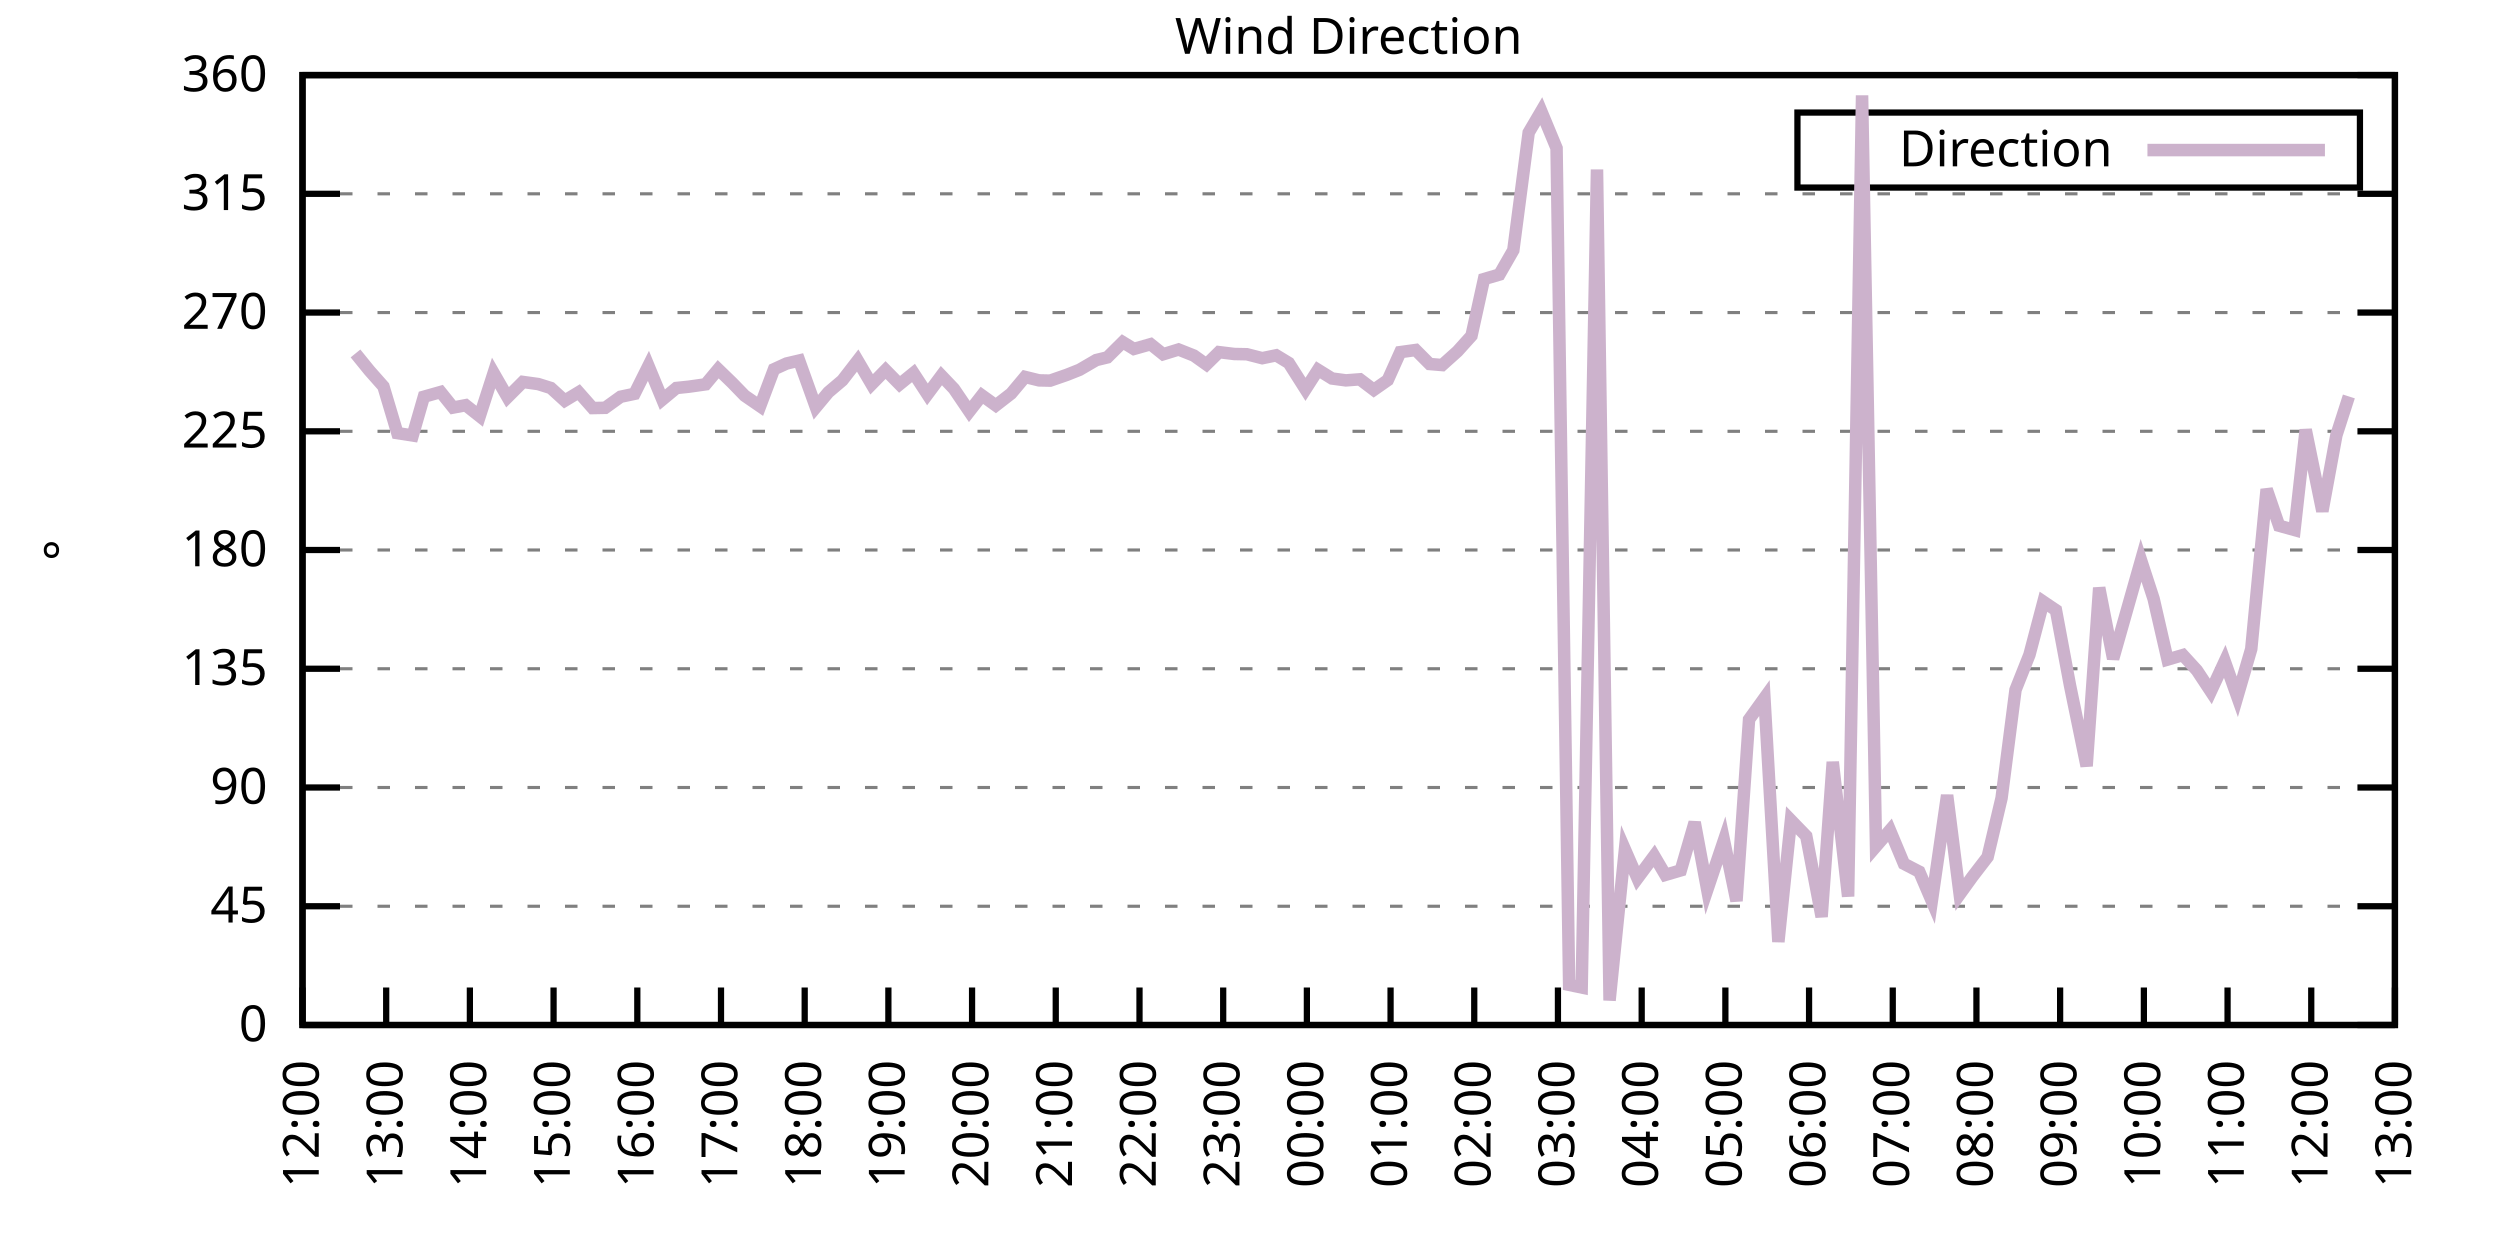
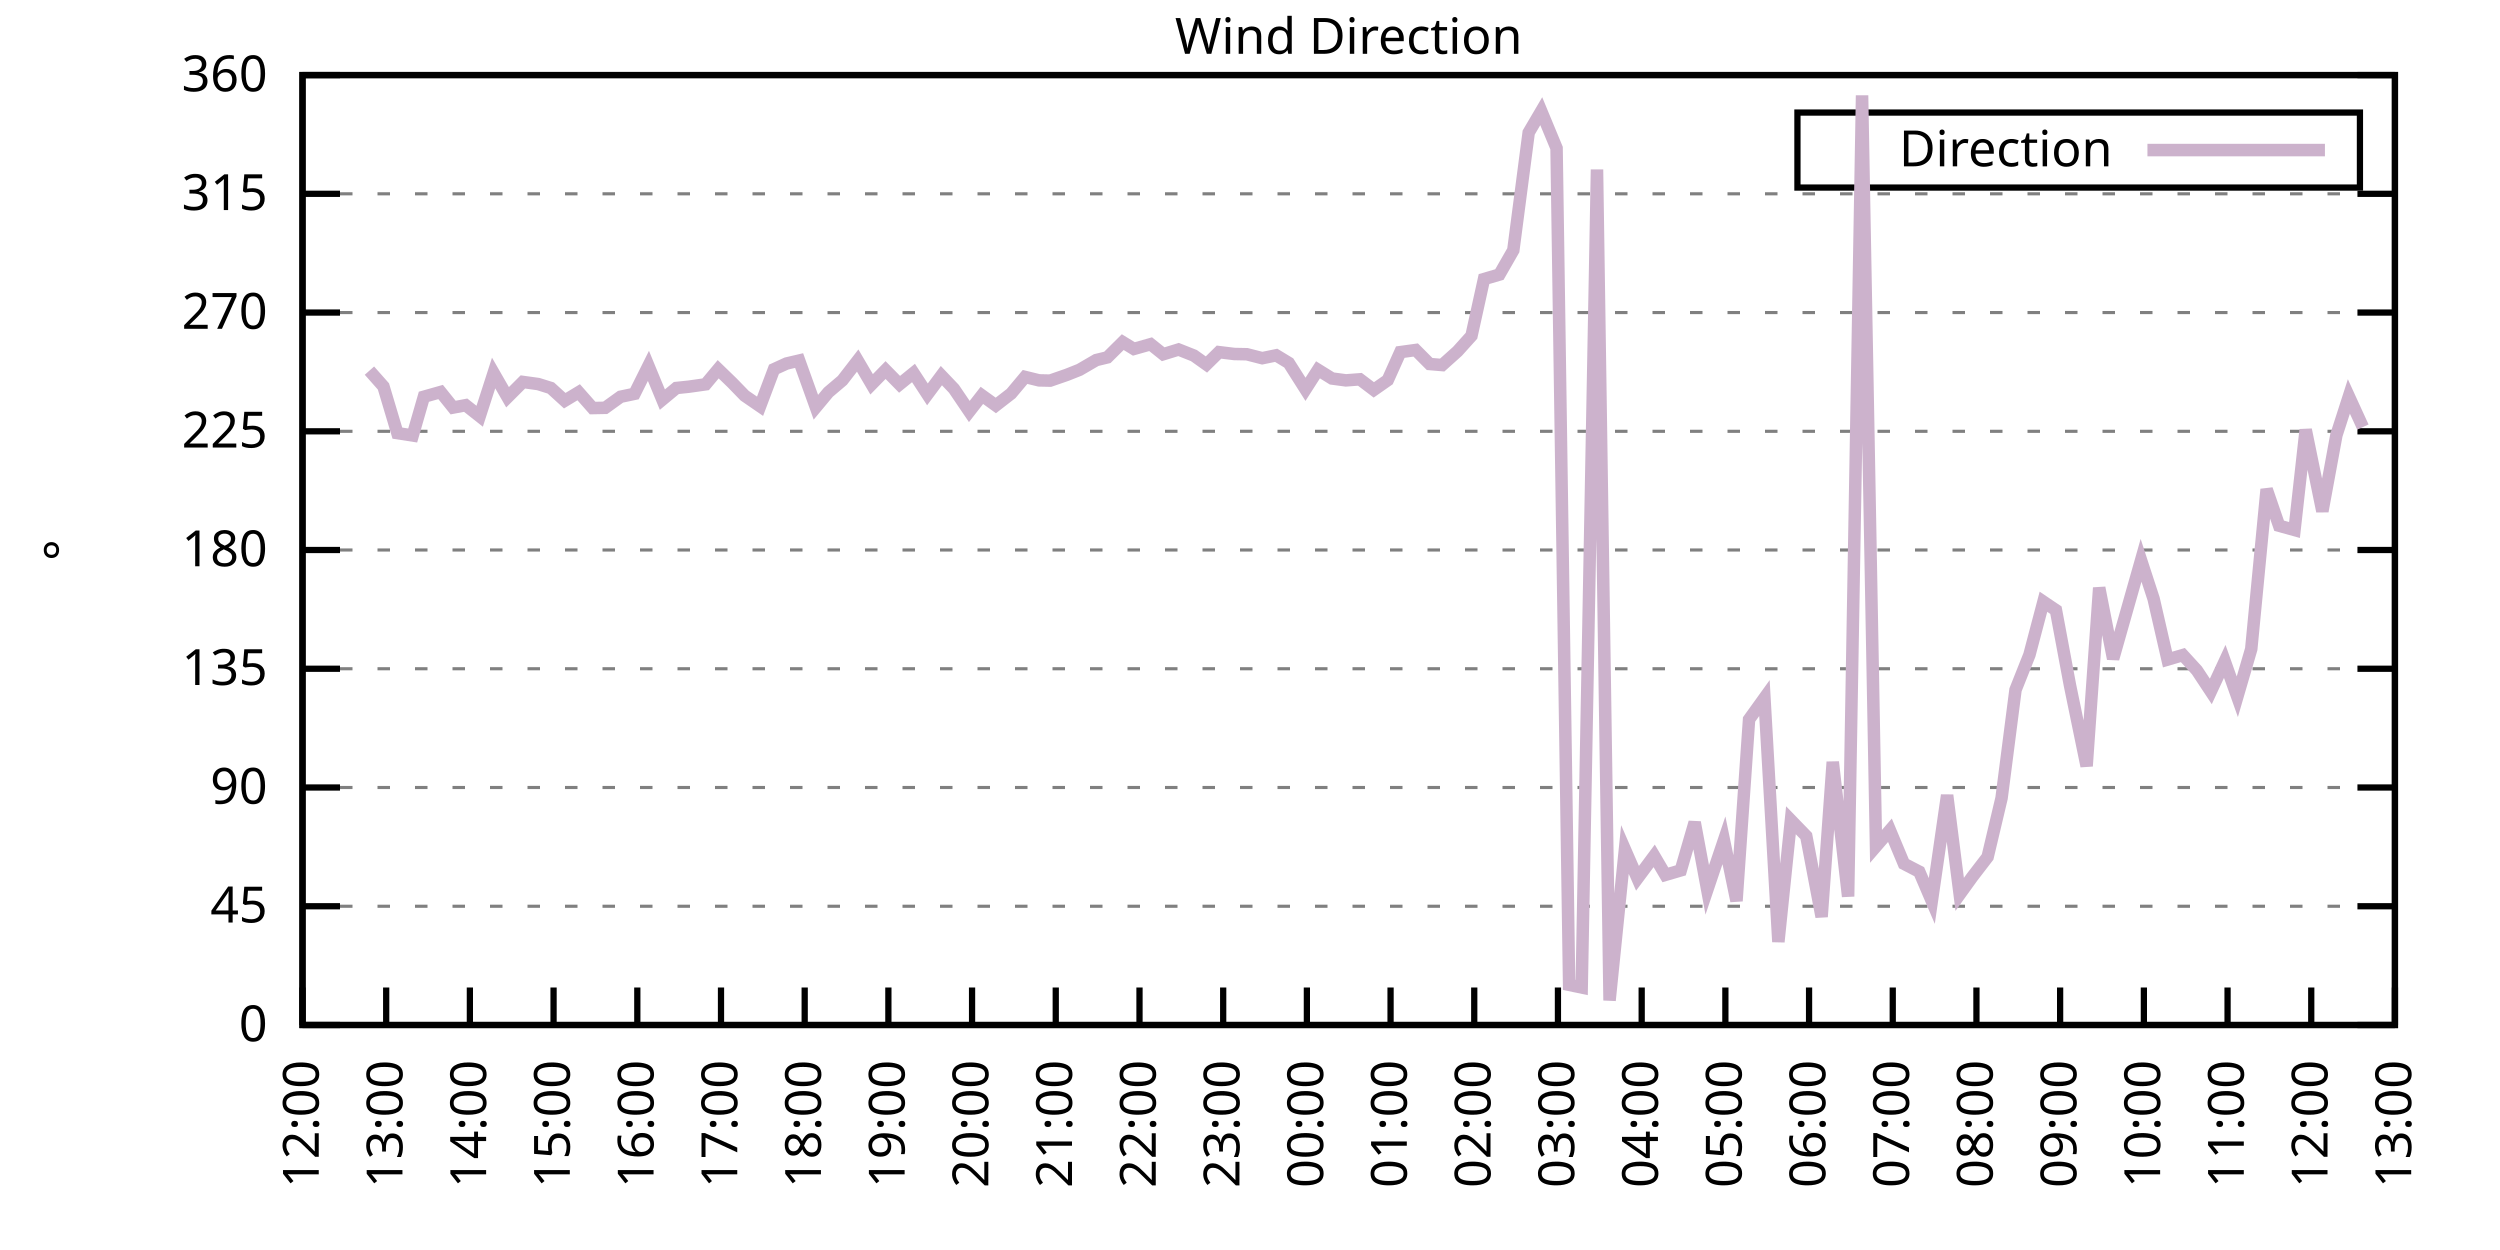
<svg xmlns="http://www.w3.org/2000/svg" xmlns:xlink="http://www.w3.org/1999/xlink" width="400" height="200" viewBox="0 0 400 200">
  <g id="gnuplot_canvas">
    <rect x="0" y="0" width="400" height="200" fill="none" />
    <defs>
      <circle id="gpDot" r="0.5" stroke-width="0.5" stroke="currentColor" />
      <path id="gpPt0" stroke-width="0.333" stroke="currentColor" d="M-1,0 h2 M0,-1 v2" />
      <path id="gpPt1" stroke-width="0.333" stroke="currentColor" d="M-1,-1 L1,1 M1,-1 L-1,1" />
      <path id="gpPt2" stroke-width="0.333" stroke="currentColor" d="M-1,0 L1,0 M0,-1 L0,1 M-1,-1 L1,1 M-1,1 L1,-1" />
      <rect id="gpPt3" stroke-width="0.333" stroke="currentColor" x="-1" y="-1" width="2" height="2" />
      <rect id="gpPt4" stroke-width="0.333" stroke="currentColor" fill="currentColor" x="-1" y="-1" width="2" height="2" />
      <circle id="gpPt5" stroke-width="0.333" stroke="currentColor" cx="0" cy="0" r="1" />
      <use xlink:href="#gpPt5" id="gpPt6" fill="currentColor" stroke="none" />
      <path id="gpPt7" stroke-width="0.333" stroke="currentColor" d="M0,-1.33 L-1.33,0.67 L1.33,0.67 z" />
      <use xlink:href="#gpPt7" id="gpPt8" fill="currentColor" stroke="none" />
      <use xlink:href="#gpPt7" id="gpPt9" stroke="currentColor" transform="rotate(180)" />
      <use xlink:href="#gpPt9" id="gpPt10" fill="currentColor" stroke="none" />
      <use xlink:href="#gpPt3" id="gpPt11" stroke="currentColor" transform="rotate(45)" />
      <use xlink:href="#gpPt11" id="gpPt12" fill="currentColor" stroke="none" />
      <path id="gpPt13" stroke-width="0.333" stroke="currentColor" d="M0,1.330 L1.265,0.411 L0.782,-1.067 L-0.782,-1.076 L-1.265,0.411 z" />
      <use xlink:href="#gpPt13" id="gpPt14" fill="currentColor" stroke="none" />
      <filter id="textbox" filterUnits="objectBoundingBox" x="0" y="0" height="1" width="1">
        <feFlood flood-color="white" flood-opacity="1" result="bgnd" />
        <feComposite in="SourceGraphic" in2="bgnd" operator="atop" />
      </filter>
      <filter id="greybox" filterUnits="objectBoundingBox" x="0" y="0" height="1" width="1">
        <feFlood flood-color="lightgrey" flood-opacity="1" result="grey" />
        <feComposite in="SourceGraphic" in2="grey" operator="atop" />
      </filter>
    </defs>
    <g fill="none" color="white" stroke="currentColor" stroke-width="1.00" stroke-linecap="butt" stroke-linejoin="miter">
</g>
    <g fill="none" color="black" stroke="currentColor" stroke-width="1.00" stroke-linecap="butt" stroke-linejoin="miter">
      <g stroke="none" shape-rendering="crispEdges">
        <polygon fill="rgb(255, 255, 255)" points="48.40,164.00 383.18,164.00 383.18,12.02 48.40,12.02 " />
      </g>
    </g>
    <g fill="none" color="black" stroke="currentColor" stroke-width="1.00" stroke-linecap="butt" stroke-linejoin="miter">
</g>
    <g fill="none" color="black" stroke="black" stroke-width="0.50" stroke-linecap="butt" stroke-linejoin="miter">
</g>
    <g fill="none" color="gray" stroke="currentColor" stroke-width="0.50" stroke-linecap="butt" stroke-linejoin="miter">
      <path stroke="gray" stroke-dasharray="2,4" class="gridline" d="M48.40,164.00 L383.19,164.00  " />
    </g>
    <g fill="none" color="gray" stroke="gray" stroke-width="1.00" stroke-linecap="butt" stroke-linejoin="miter">
</g>
    <g fill="none" color="black" stroke="currentColor" stroke-width="1.00" stroke-linecap="butt" stroke-linejoin="miter">
      <path stroke="black" d="M48.40,164.00 L54.40,164.00 M383.19,164.00 L377.19,164.00  " />
      <g transform="translate(42.80,166.60)" stroke="none" fill="black" font-family="Sans" font-size="8.00" text-anchor="end">
        <text>
          <tspan font-family="Sans"> 0</tspan>
        </text>
      </g>
    </g>
    <g fill="none" color="black" stroke="currentColor" stroke-width="1.00" stroke-linecap="butt" stroke-linejoin="miter">
</g>
    <g fill="none" color="black" stroke="black" stroke-width="0.50" stroke-linecap="butt" stroke-linejoin="miter">
</g>
    <g fill="none" color="gray" stroke="currentColor" stroke-width="0.50" stroke-linecap="butt" stroke-linejoin="miter">
      <path stroke="gray" stroke-dasharray="2,4" class="gridline" d="M48.40,145.00 L383.19,145.00  " />
    </g>
    <g fill="none" color="gray" stroke="gray" stroke-width="1.00" stroke-linecap="butt" stroke-linejoin="miter">
</g>
    <g fill="none" color="black" stroke="currentColor" stroke-width="1.00" stroke-linecap="butt" stroke-linejoin="miter">
      <path stroke="black" d="M48.40,145.00 L54.40,145.00 M383.19,145.00 L377.19,145.00  " />
      <g transform="translate(42.80,147.60)" stroke="none" fill="black" font-family="Sans" font-size="8.00" text-anchor="end">
        <text>
          <tspan font-family="Sans"> 45</tspan>
        </text>
      </g>
    </g>
    <g fill="none" color="black" stroke="currentColor" stroke-width="1.00" stroke-linecap="butt" stroke-linejoin="miter">
</g>
    <g fill="none" color="black" stroke="black" stroke-width="0.50" stroke-linecap="butt" stroke-linejoin="miter">
</g>
    <g fill="none" color="gray" stroke="currentColor" stroke-width="0.50" stroke-linecap="butt" stroke-linejoin="miter">
      <path stroke="gray" stroke-dasharray="2,4" class="gridline" d="M48.40,126.00 L383.19,126.00  " />
    </g>
    <g fill="none" color="gray" stroke="gray" stroke-width="1.00" stroke-linecap="butt" stroke-linejoin="miter">
</g>
    <g fill="none" color="black" stroke="currentColor" stroke-width="1.00" stroke-linecap="butt" stroke-linejoin="miter">
      <path stroke="black" d="M48.40,126.00 L54.40,126.00 M383.19,126.00 L377.19,126.00  " />
      <g transform="translate(42.80,128.60)" stroke="none" fill="black" font-family="Sans" font-size="8.00" text-anchor="end">
        <text>
          <tspan font-family="Sans"> 90</tspan>
        </text>
      </g>
    </g>
    <g fill="none" color="black" stroke="currentColor" stroke-width="1.00" stroke-linecap="butt" stroke-linejoin="miter">
</g>
    <g fill="none" color="black" stroke="black" stroke-width="0.50" stroke-linecap="butt" stroke-linejoin="miter">
</g>
    <g fill="none" color="gray" stroke="currentColor" stroke-width="0.50" stroke-linecap="butt" stroke-linejoin="miter">
      <path stroke="gray" stroke-dasharray="2,4" class="gridline" d="M48.40,107.00 L383.19,107.00  " />
    </g>
    <g fill="none" color="gray" stroke="gray" stroke-width="1.00" stroke-linecap="butt" stroke-linejoin="miter">
</g>
    <g fill="none" color="black" stroke="currentColor" stroke-width="1.00" stroke-linecap="butt" stroke-linejoin="miter">
      <path stroke="black" d="M48.40,107.00 L54.40,107.00 M383.19,107.00 L377.19,107.00  " />
      <g transform="translate(42.80,109.60)" stroke="none" fill="black" font-family="Sans" font-size="8.00" text-anchor="end">
        <text>
          <tspan font-family="Sans"> 135</tspan>
        </text>
      </g>
    </g>
    <g fill="none" color="black" stroke="currentColor" stroke-width="1.00" stroke-linecap="butt" stroke-linejoin="miter">
</g>
    <g fill="none" color="black" stroke="black" stroke-width="0.50" stroke-linecap="butt" stroke-linejoin="miter">
</g>
    <g fill="none" color="gray" stroke="currentColor" stroke-width="0.50" stroke-linecap="butt" stroke-linejoin="miter">
      <path stroke="gray" stroke-dasharray="2,4" class="gridline" d="M48.40,88.00 L383.19,88.00  " />
    </g>
    <g fill="none" color="gray" stroke="gray" stroke-width="1.00" stroke-linecap="butt" stroke-linejoin="miter">
</g>
    <g fill="none" color="black" stroke="currentColor" stroke-width="1.00" stroke-linecap="butt" stroke-linejoin="miter">
      <path stroke="black" d="M48.40,88.00 L54.40,88.00 M383.19,88.00 L377.19,88.00  " />
      <g transform="translate(42.80,90.60)" stroke="none" fill="black" font-family="Sans" font-size="8.00" text-anchor="end">
        <text>
          <tspan font-family="Sans"> 180</tspan>
        </text>
      </g>
    </g>
    <g fill="none" color="black" stroke="currentColor" stroke-width="1.00" stroke-linecap="butt" stroke-linejoin="miter">
</g>
    <g fill="none" color="black" stroke="black" stroke-width="0.50" stroke-linecap="butt" stroke-linejoin="miter">
</g>
    <g fill="none" color="gray" stroke="currentColor" stroke-width="0.50" stroke-linecap="butt" stroke-linejoin="miter">
      <path stroke="gray" stroke-dasharray="2,4" class="gridline" d="M48.40,69.01 L383.19,69.01  " />
    </g>
    <g fill="none" color="gray" stroke="gray" stroke-width="1.00" stroke-linecap="butt" stroke-linejoin="miter">
</g>
    <g fill="none" color="black" stroke="currentColor" stroke-width="1.00" stroke-linecap="butt" stroke-linejoin="miter">
      <path stroke="black" d="M48.40,69.01 L54.40,69.01 M383.19,69.01 L377.19,69.01  " />
      <g transform="translate(42.80,71.61)" stroke="none" fill="black" font-family="Sans" font-size="8.00" text-anchor="end">
        <text>
          <tspan font-family="Sans"> 225</tspan>
        </text>
      </g>
    </g>
    <g fill="none" color="black" stroke="currentColor" stroke-width="1.00" stroke-linecap="butt" stroke-linejoin="miter">
</g>
    <g fill="none" color="black" stroke="black" stroke-width="0.50" stroke-linecap="butt" stroke-linejoin="miter">
</g>
    <g fill="none" color="gray" stroke="currentColor" stroke-width="0.50" stroke-linecap="butt" stroke-linejoin="miter">
      <path stroke="gray" stroke-dasharray="2,4" class="gridline" d="M48.40,50.01 L383.19,50.01  " />
    </g>
    <g fill="none" color="gray" stroke="gray" stroke-width="1.00" stroke-linecap="butt" stroke-linejoin="miter">
</g>
    <g fill="none" color="black" stroke="currentColor" stroke-width="1.00" stroke-linecap="butt" stroke-linejoin="miter">
      <path stroke="black" d="M48.40,50.01 L54.40,50.01 M383.19,50.01 L377.19,50.01  " />
      <g transform="translate(42.80,52.61)" stroke="none" fill="black" font-family="Sans" font-size="8.00" text-anchor="end">
        <text>
          <tspan font-family="Sans"> 270</tspan>
        </text>
      </g>
    </g>
    <g fill="none" color="black" stroke="currentColor" stroke-width="1.00" stroke-linecap="butt" stroke-linejoin="miter">
</g>
    <g fill="none" color="black" stroke="black" stroke-width="0.50" stroke-linecap="butt" stroke-linejoin="miter">
</g>
    <g fill="none" color="gray" stroke="currentColor" stroke-width="0.50" stroke-linecap="butt" stroke-linejoin="miter">
      <path stroke="gray" stroke-dasharray="2,4" class="gridline" d="M48.40,31.01 L383.19,31.01  " />
    </g>
    <g fill="none" color="gray" stroke="gray" stroke-width="1.00" stroke-linecap="butt" stroke-linejoin="miter">
</g>
    <g fill="none" color="black" stroke="currentColor" stroke-width="1.00" stroke-linecap="butt" stroke-linejoin="miter">
      <path stroke="black" d="M48.40,31.01 L54.40,31.01 M383.19,31.01 L377.19,31.01  " />
      <g transform="translate(42.80,33.61)" stroke="none" fill="black" font-family="Sans" font-size="8.00" text-anchor="end">
        <text>
          <tspan font-family="Sans"> 315</tspan>
        </text>
      </g>
    </g>
    <g fill="none" color="black" stroke="currentColor" stroke-width="1.00" stroke-linecap="butt" stroke-linejoin="miter">
</g>
    <g fill="none" color="black" stroke="black" stroke-width="0.50" stroke-linecap="butt" stroke-linejoin="miter">
</g>
    <g fill="none" color="gray" stroke="currentColor" stroke-width="0.50" stroke-linecap="butt" stroke-linejoin="miter">
      <path stroke="gray" stroke-dasharray="2,4" class="gridline" d="M48.40,12.01 L383.19,12.01  " />
    </g>
    <g fill="none" color="gray" stroke="gray" stroke-width="1.00" stroke-linecap="butt" stroke-linejoin="miter">
</g>
    <g fill="none" color="black" stroke="currentColor" stroke-width="1.00" stroke-linecap="butt" stroke-linejoin="miter">
      <path stroke="black" d="M48.40,12.01 L54.40,12.01 M383.19,12.01 L377.19,12.01  " />
      <g transform="translate(42.80,14.61)" stroke="none" fill="black" font-family="Sans" font-size="8.00" text-anchor="end">
        <text>
          <tspan font-family="Sans"> 360</tspan>
        </text>
      </g>
    </g>
    <g fill="none" color="black" stroke="currentColor" stroke-width="1.00" stroke-linecap="butt" stroke-linejoin="miter">
      <path stroke="black" d="M48.40,164.00 L48.40,158.00  " />
      <g transform="translate(51.00,169.60) rotate(270.00)" stroke="none" fill="black" font-family="Sans" font-size="8.00" text-anchor="end">
        <text>
          <tspan font-family="Sans">12:00</tspan>
        </text>
      </g>
    </g>
    <g fill="none" color="black" stroke="currentColor" stroke-width="1.00" stroke-linecap="butt" stroke-linejoin="miter">
      <path stroke="black" d="M61.79,164.00 L61.79,158.00  " />
      <g transform="translate(64.39,169.60) rotate(270.00)" stroke="none" fill="black" font-family="Sans" font-size="8.00" text-anchor="end">
        <text>
          <tspan font-family="Sans">13:00</tspan>
        </text>
      </g>
    </g>
    <g fill="none" color="black" stroke="currentColor" stroke-width="1.00" stroke-linecap="butt" stroke-linejoin="miter">
      <path stroke="black" d="M75.18,164.00 L75.18,158.00  " />
      <g transform="translate(77.78,169.60) rotate(270.00)" stroke="none" fill="black" font-family="Sans" font-size="8.00" text-anchor="end">
        <text>
          <tspan font-family="Sans">14:00</tspan>
        </text>
      </g>
    </g>
    <g fill="none" color="black" stroke="currentColor" stroke-width="1.00" stroke-linecap="butt" stroke-linejoin="miter">
      <path stroke="black" d="M88.57,164.00 L88.57,158.00  " />
      <g transform="translate(91.17,169.60) rotate(270.00)" stroke="none" fill="black" font-family="Sans" font-size="8.00" text-anchor="end">
        <text>
          <tspan font-family="Sans">15:00</tspan>
        </text>
      </g>
    </g>
    <g fill="none" color="black" stroke="currentColor" stroke-width="1.00" stroke-linecap="butt" stroke-linejoin="miter">
      <path stroke="black" d="M101.97,164.00 L101.97,158.00  " />
      <g transform="translate(104.57,169.60) rotate(270.00)" stroke="none" fill="black" font-family="Sans" font-size="8.00" text-anchor="end">
        <text>
          <tspan font-family="Sans">16:00</tspan>
        </text>
      </g>
    </g>
    <g fill="none" color="black" stroke="currentColor" stroke-width="1.00" stroke-linecap="butt" stroke-linejoin="miter">
      <path stroke="black" d="M115.36,164.00 L115.36,158.00  " />
      <g transform="translate(117.96,169.60) rotate(270.00)" stroke="none" fill="black" font-family="Sans" font-size="8.00" text-anchor="end">
        <text>
          <tspan font-family="Sans">17:00</tspan>
        </text>
      </g>
    </g>
    <g fill="none" color="black" stroke="currentColor" stroke-width="1.00" stroke-linecap="butt" stroke-linejoin="miter">
      <path stroke="black" d="M128.75,164.00 L128.75,158.00  " />
      <g transform="translate(131.35,169.60) rotate(270.00)" stroke="none" fill="black" font-family="Sans" font-size="8.00" text-anchor="end">
        <text>
          <tspan font-family="Sans">18:00</tspan>
        </text>
      </g>
    </g>
    <g fill="none" color="black" stroke="currentColor" stroke-width="1.00" stroke-linecap="butt" stroke-linejoin="miter">
      <path stroke="black" d="M142.14,164.00 L142.14,158.00  " />
      <g transform="translate(144.74,169.60) rotate(270.00)" stroke="none" fill="black" font-family="Sans" font-size="8.00" text-anchor="end">
        <text>
          <tspan font-family="Sans">19:00</tspan>
        </text>
      </g>
    </g>
    <g fill="none" color="black" stroke="currentColor" stroke-width="1.00" stroke-linecap="butt" stroke-linejoin="miter">
      <path stroke="black" d="M155.53,164.00 L155.53,158.00  " />
      <g transform="translate(158.13,169.60) rotate(270.00)" stroke="none" fill="black" font-family="Sans" font-size="8.00" text-anchor="end">
        <text>
          <tspan font-family="Sans">20:00</tspan>
        </text>
      </g>
    </g>
    <g fill="none" color="black" stroke="currentColor" stroke-width="1.00" stroke-linecap="butt" stroke-linejoin="miter">
      <path stroke="black" d="M168.92,164.00 L168.92,158.00  " />
      <g transform="translate(171.52,169.60) rotate(270.00)" stroke="none" fill="black" font-family="Sans" font-size="8.00" text-anchor="end">
        <text>
          <tspan font-family="Sans">21:00</tspan>
        </text>
      </g>
    </g>
    <g fill="none" color="black" stroke="currentColor" stroke-width="1.00" stroke-linecap="butt" stroke-linejoin="miter">
      <path stroke="black" d="M182.32,164.00 L182.32,158.00  " />
      <g transform="translate(184.92,169.60) rotate(270.00)" stroke="none" fill="black" font-family="Sans" font-size="8.00" text-anchor="end">
        <text>
          <tspan font-family="Sans">22:00</tspan>
        </text>
      </g>
    </g>
    <g fill="none" color="black" stroke="currentColor" stroke-width="1.00" stroke-linecap="butt" stroke-linejoin="miter">
      <path stroke="black" d="M195.71,164.00 L195.71,158.00  " />
      <g transform="translate(198.31,169.60) rotate(270.00)" stroke="none" fill="black" font-family="Sans" font-size="8.00" text-anchor="end">
        <text>
          <tspan font-family="Sans">23:00</tspan>
        </text>
      </g>
    </g>
    <g fill="none" color="black" stroke="currentColor" stroke-width="1.00" stroke-linecap="butt" stroke-linejoin="miter">
      <path stroke="black" d="M209.10,164.00 L209.10,158.00  " />
      <g transform="translate(211.70,169.60) rotate(270.00)" stroke="none" fill="black" font-family="Sans" font-size="8.00" text-anchor="end">
        <text>
          <tspan font-family="Sans">00:00</tspan>
        </text>
      </g>
    </g>
    <g fill="none" color="black" stroke="currentColor" stroke-width="1.00" stroke-linecap="butt" stroke-linejoin="miter">
      <path stroke="black" d="M222.49,164.00 L222.49,158.00  " />
      <g transform="translate(225.09,169.60) rotate(270.00)" stroke="none" fill="black" font-family="Sans" font-size="8.00" text-anchor="end">
        <text>
          <tspan font-family="Sans">01:00</tspan>
        </text>
      </g>
    </g>
    <g fill="none" color="black" stroke="currentColor" stroke-width="1.00" stroke-linecap="butt" stroke-linejoin="miter">
      <path stroke="black" d="M235.88,164.00 L235.88,158.00  " />
      <g transform="translate(238.48,169.60) rotate(270.00)" stroke="none" fill="black" font-family="Sans" font-size="8.00" text-anchor="end">
        <text>
          <tspan font-family="Sans">02:00</tspan>
        </text>
      </g>
    </g>
    <g fill="none" color="black" stroke="currentColor" stroke-width="1.00" stroke-linecap="butt" stroke-linejoin="miter">
      <path stroke="black" d="M249.27,164.00 L249.27,158.00  " />
      <g transform="translate(251.87,169.60) rotate(270.00)" stroke="none" fill="black" font-family="Sans" font-size="8.00" text-anchor="end">
        <text>
          <tspan font-family="Sans">03:00</tspan>
        </text>
      </g>
    </g>
    <g fill="none" color="black" stroke="currentColor" stroke-width="1.00" stroke-linecap="butt" stroke-linejoin="miter">
      <path stroke="black" d="M262.67,164.00 L262.67,158.00  " />
      <g transform="translate(265.27,169.60) rotate(270.00)" stroke="none" fill="black" font-family="Sans" font-size="8.00" text-anchor="end">
        <text>
          <tspan font-family="Sans">04:00</tspan>
        </text>
      </g>
    </g>
    <g fill="none" color="black" stroke="currentColor" stroke-width="1.00" stroke-linecap="butt" stroke-linejoin="miter">
      <path stroke="black" d="M276.06,164.00 L276.06,158.00  " />
      <g transform="translate(278.66,169.60) rotate(270.00)" stroke="none" fill="black" font-family="Sans" font-size="8.00" text-anchor="end">
        <text>
          <tspan font-family="Sans">05:00</tspan>
        </text>
      </g>
    </g>
    <g fill="none" color="black" stroke="currentColor" stroke-width="1.00" stroke-linecap="butt" stroke-linejoin="miter">
      <path stroke="black" d="M289.45,164.00 L289.45,158.00  " />
      <g transform="translate(292.05,169.60) rotate(270.00)" stroke="none" fill="black" font-family="Sans" font-size="8.00" text-anchor="end">
        <text>
          <tspan font-family="Sans">06:00</tspan>
        </text>
      </g>
    </g>
    <g fill="none" color="black" stroke="currentColor" stroke-width="1.00" stroke-linecap="butt" stroke-linejoin="miter">
      <path stroke="black" d="M302.84,164.00 L302.84,158.00  " />
      <g transform="translate(305.44,169.60) rotate(270.00)" stroke="none" fill="black" font-family="Sans" font-size="8.00" text-anchor="end">
        <text>
          <tspan font-family="Sans">07:00</tspan>
        </text>
      </g>
    </g>
    <g fill="none" color="black" stroke="currentColor" stroke-width="1.00" stroke-linecap="butt" stroke-linejoin="miter">
      <path stroke="black" d="M316.23,164.00 L316.23,158.00  " />
      <g transform="translate(318.83,169.60) rotate(270.00)" stroke="none" fill="black" font-family="Sans" font-size="8.00" text-anchor="end">
        <text>
          <tspan font-family="Sans">08:00</tspan>
        </text>
      </g>
    </g>
    <g fill="none" color="black" stroke="currentColor" stroke-width="1.00" stroke-linecap="butt" stroke-linejoin="miter">
      <path stroke="black" d="M329.62,164.00 L329.62,158.00  " />
      <g transform="translate(332.22,169.60) rotate(270.00)" stroke="none" fill="black" font-family="Sans" font-size="8.00" text-anchor="end">
        <text>
          <tspan font-family="Sans">09:00</tspan>
        </text>
      </g>
    </g>
    <g fill="none" color="black" stroke="currentColor" stroke-width="1.00" stroke-linecap="butt" stroke-linejoin="miter">
      <path stroke="black" d="M343.02,164.00 L343.02,158.00  " />
      <g transform="translate(345.62,169.60) rotate(270.00)" stroke="none" fill="black" font-family="Sans" font-size="8.00" text-anchor="end">
        <text>
          <tspan font-family="Sans">10:00</tspan>
        </text>
      </g>
    </g>
    <g fill="none" color="black" stroke="currentColor" stroke-width="1.00" stroke-linecap="butt" stroke-linejoin="miter">
      <path stroke="black" d="M356.41,164.00 L356.41,158.00  " />
      <g transform="translate(359.01,169.60) rotate(270.00)" stroke="none" fill="black" font-family="Sans" font-size="8.00" text-anchor="end">
        <text>
          <tspan font-family="Sans">11:00</tspan>
        </text>
      </g>
    </g>
    <g fill="none" color="black" stroke="currentColor" stroke-width="1.00" stroke-linecap="butt" stroke-linejoin="miter">
      <path stroke="black" d="M369.80,164.00 L369.80,158.00  " />
      <g transform="translate(372.40,169.60) rotate(270.00)" stroke="none" fill="black" font-family="Sans" font-size="8.00" text-anchor="end">
        <text>
          <tspan font-family="Sans">12:00</tspan>
        </text>
      </g>
    </g>
    <g fill="none" color="black" stroke="currentColor" stroke-width="1.00" stroke-linecap="butt" stroke-linejoin="miter">
      <path stroke="black" d="M383.19,164.00 L383.19,158.00  " />
      <g transform="translate(385.79,169.60) rotate(270.00)" stroke="none" fill="black" font-family="Sans" font-size="8.00" text-anchor="end">
        <text>
          <tspan font-family="Sans">13:00</tspan>
        </text>
      </g>
    </g>
    <g fill="none" color="black" stroke="currentColor" stroke-width="1.00" stroke-linecap="butt" stroke-linejoin="miter">
</g>
    <g fill="none" color="black" stroke="currentColor" stroke-width="1.00" stroke-linecap="butt" stroke-linejoin="miter">
      <path stroke="black" d="M48.40,12.01 L48.40,164.00 L383.19,164.00 L383.19,12.01 L48.40,12.01 Z  " />
    </g>
    <g fill="none" color="black" stroke="currentColor" stroke-width="1.00" stroke-linecap="butt" stroke-linejoin="miter">
</g>
    <g fill="none" color="black" stroke="currentColor" stroke-width="1.00" stroke-linecap="butt" stroke-linejoin="miter">
      <path stroke="black" d="M287.59,30.01 L287.59,18.01 L377.59,18.01 L377.59,30.01 L287.59,30.01 Z  " />
    </g>
    <g id="Wind_direction_plot_1">
      <g fill="none" color="white" stroke="black" stroke-width="2.00" stroke-linecap="butt" stroke-linejoin="miter">
</g>
      <g fill="none" color="black" stroke="currentColor" stroke-width="2.00" stroke-linecap="butt" stroke-linejoin="miter">
        <g transform="translate(337.99,26.61)" stroke="none" fill="black" font-family="Sans" font-size="8.00" text-anchor="end">
          <text>
            <tspan font-family="Sans">Direction</tspan>
          </text>
        </g>
      </g>
      <g fill="none" color="black" stroke="currentColor" stroke-width="2.00" stroke-linecap="butt" stroke-linejoin="miter">
-         <path stroke="rgb(204, 178, 204)" d="M343.59,24.01 L371.99,24.01 M56.88,56.55 L59.11,59.30 L61.35,61.83 L63.58,69.30 L66.03,69.68 L67.82,63.48   L70.50,62.72 L72.50,65.21 L74.51,64.83 L76.75,66.60 L78.98,59.68 L81.21,63.56 L83.66,61.11 L86.12,61.45   L88.13,62.08 L90.36,64.11 L92.59,62.76 L94.82,65.29 L96.83,65.25 L99.29,63.48 L101.52,63.01 L103.75,58.54   L105.98,63.94 L108.22,62.08 L110.22,61.87 L112.90,61.49 L114.91,59.08 L117.14,61.24 L119.15,63.31 L121.61,65.00   L123.84,59.08 L125.85,58.16 L127.86,57.69 L130.54,65.16 L132.54,62.76 L134.78,60.86 L137.23,57.69 L139.46,61.49   L141.69,59.21 L143.93,61.49 L146.16,59.68 L148.39,63.10 L150.62,60.10 L152.63,62.21 L155.09,65.84 L157.10,63.26   L159.33,64.87 L161.78,62.97 L164.01,60.31 L166.25,60.86 L168.03,60.90 L170.71,59.97 L172.72,59.17 L175.40,57.61   L177.18,57.18 L179.64,54.74 L181.42,55.83 L184.10,55.07 L186.11,56.68 L188.57,55.92 L191.02,56.89 L193.03,58.32   L195.04,56.34 L197.49,56.64 L199.50,56.68 L201.96,57.31 L204.19,56.85 L206.20,58.07 L208.88,62.29 L210.88,59.17   L213.12,60.56 L215.35,60.86 L217.58,60.69 L219.81,62.38 L222.04,60.82 L224.05,56.34 L226.51,56.00 L228.74,58.24   L230.75,58.41 L233.20,56.21 L235.44,53.72 L237.44,44.65 L239.90,43.93 L242.13,40.04 L244.59,21.21 L246.60,17.79   L249.05,23.70 L251.06,157.58 L253.07,158.00 L255.52,27.12 L257.53,160.07 L259.99,135.92 L262.00,140.53 L264.67,136.94   L266.46,139.98 L268.92,139.26 L271.15,131.58 L273.16,142.38 L275.83,134.45 L277.84,144.16 L279.85,115.11 L282.31,111.69   L284.54,150.70 L286.55,131.24 L289.00,133.77 L291.46,146.69 L293.24,121.91 L295.70,143.44 L297.93,15.26 L300.16,135.42   L302.39,132.84 L304.63,138.20 L307.08,139.47 L309.09,144.16 L311.54,127.23 L313.55,143.10 L315.56,140.31 L318.02,137.11   L320.25,127.69 L322.48,110.38 L324.71,104.77 L326.95,96.28 L328.95,97.63 L331.19,109.62 L333.86,122.58 L335.87,94.04   L338.10,105.40 L342.57,89.65 L344.58,95.82 L346.81,105.53 L349.26,104.81 L351.50,107.26 L353.73,110.63 L355.96,105.82   L357.97,111.48 L360.20,103.84 L362.66,78.29 L364.66,84.12 L367.12,84.80 L368.91,68.75 L371.58,81.80 L373.82,69.64   L375.82,63.43  " />
+         <path stroke="rgb(204, 178, 204)" d="M343.59,24.01 L371.99,24.01 M59.11,59.30 L61.35,61.83 L63.58,69.30 L66.03,69.68 L67.82,63.48 L70.50,62.72   L72.50,65.21 L74.51,64.83 L76.75,66.60 L78.98,59.68 L81.21,63.56 L83.66,61.11 L86.12,61.45 L88.13,62.08   L90.36,64.11 L92.59,62.76 L94.82,65.29 L96.83,65.25 L99.29,63.48 L101.52,63.01 L103.75,58.54 L105.98,63.94   L108.22,62.08 L110.22,61.87 L112.90,61.49 L114.91,59.08 L117.14,61.24 L119.15,63.31 L121.61,65.00 L123.84,59.08   L125.85,58.16 L127.86,57.69 L130.54,65.16 L132.54,62.76 L134.78,60.86 L137.23,57.69 L139.46,61.49 L141.69,59.21   L143.93,61.49 L146.16,59.68 L148.39,63.10 L150.62,60.10 L152.63,62.21 L155.09,65.84 L157.10,63.26 L159.33,64.87   L161.78,62.97 L164.01,60.31 L166.25,60.86 L168.03,60.90 L170.71,59.97 L172.72,59.17 L175.40,57.61 L177.18,57.18   L179.64,54.74 L181.42,55.83 L184.10,55.07 L186.11,56.68 L188.57,55.92 L191.02,56.89 L193.03,58.32 L195.04,56.34   L197.49,56.64 L199.50,56.68 L201.96,57.31 L204.19,56.85 L206.20,58.07 L208.88,62.29 L210.88,59.17 L213.12,60.56   L215.35,60.86 L217.58,60.69 L219.81,62.38 L222.04,60.82 L224.05,56.34 L226.51,56.00 L228.74,58.24 L230.75,58.41   L233.20,56.21 L235.44,53.72 L237.44,44.65 L239.90,43.93 L242.13,40.04 L244.59,21.21 L246.60,17.79 L249.05,23.70   L251.06,157.58 L253.07,158.00 L255.52,27.12 L257.53,160.07 L259.99,135.92 L262.00,140.53 L264.67,136.94 L266.46,139.98   L268.92,139.26 L271.15,131.58 L273.16,142.38 L275.83,134.45 L277.84,144.16 L279.85,115.11 L282.31,111.69 L284.54,150.70   L286.55,131.24 L289.00,133.77 L291.46,146.69 L293.24,121.91 L295.70,143.44 L297.93,15.26 L300.16,135.42 L302.39,132.84   L304.63,138.20 L307.08,139.47 L309.09,144.16 L311.54,127.23 L313.55,143.10 L315.56,140.31 L318.02,137.11 L320.25,127.69   L322.48,110.38 L324.71,104.77 L326.95,96.28 L328.95,97.63 L331.19,109.62 L333.86,122.58 L335.87,94.04 L338.10,105.40   L342.57,89.65 L344.58,95.82 L346.81,105.53 L349.26,104.81 L351.50,107.26 L353.73,110.63 L355.96,105.82 L357.97,111.48   L360.20,103.84 L362.66,78.29 L364.66,84.12 L367.12,84.80 L368.91,68.75 L371.58,81.80 L373.82,69.64 L375.82,63.43   L378.06,68.33  " />
      </g>
    </g>
    <g fill="none" color="black" stroke="currentColor" stroke-width="2.00" stroke-linecap="butt" stroke-linejoin="miter">
</g>
    <g fill="none" color="black" stroke="black" stroke-width="1.00" stroke-linecap="butt" stroke-linejoin="miter">
</g>
    <g fill="none" color="black" stroke="currentColor" stroke-width="1.00" stroke-linecap="butt" stroke-linejoin="miter">
      <path stroke="black" d="M48.40,12.01 L48.40,164.00 L383.19,164.00 L383.19,12.01 L48.40,12.01 Z  " />
      <g transform="translate(12.80,88.01) rotate(270.00)" stroke="none" fill="black" font-family="Sans" font-size="8.00" text-anchor="middle">
        <text>
          <tspan font-family="Sans">°</tspan>
        </text>
      </g>
    </g>
    <g fill="none" color="black" stroke="currentColor" stroke-width="1.00" stroke-linecap="butt" stroke-linejoin="miter">
</g>
    <g fill="none" color="black" stroke="currentColor" stroke-width="1.00" stroke-linecap="butt" stroke-linejoin="miter">
      <g transform="translate(215.79,8.61)" stroke="none" fill="black" font-family="Sans" font-size="8.00" text-anchor="middle">
        <text>
          <tspan font-family="Sans">Wind Direction</tspan>
        </text>
      </g>
    </g>
    <g fill="none" color="black" stroke="currentColor" stroke-width="1.00" stroke-linecap="butt" stroke-linejoin="miter">
</g>
  </g>
</svg>
